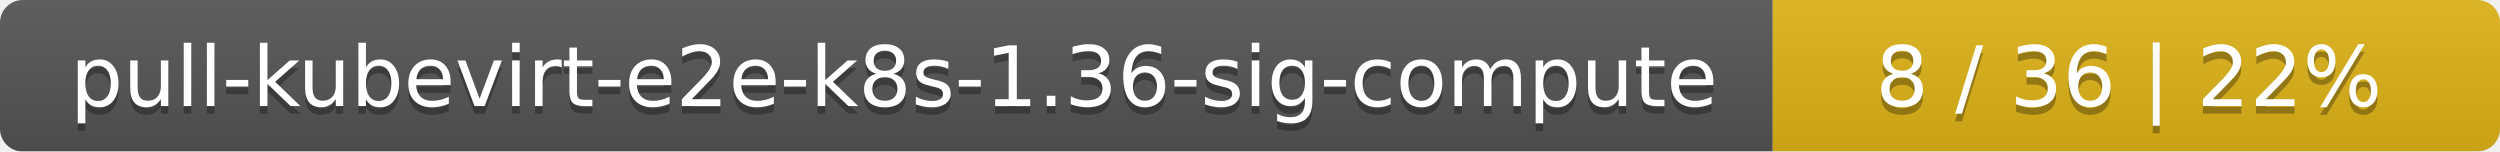
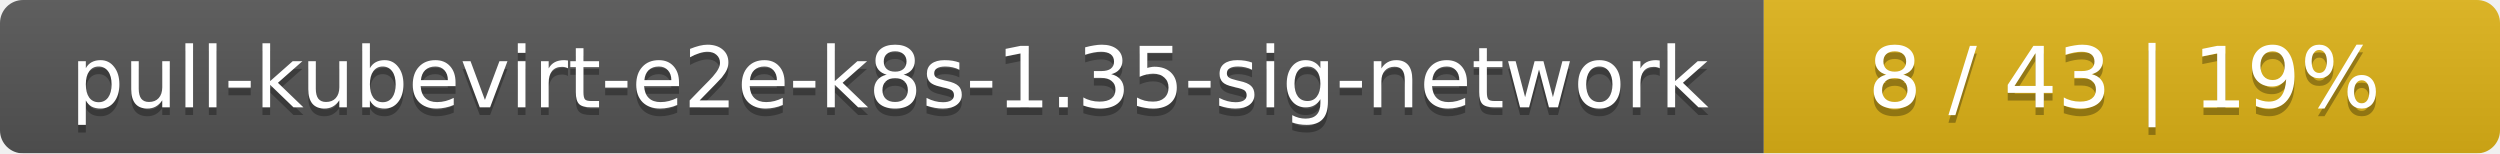
- <svg xmlns="http://www.w3.org/2000/svg" width="330" height="20">
+ <svg xmlns="http://www.w3.org/2000/svg" width="326" height="20">
  <linearGradient id="smooth" x2="0" y2="100%">
    <stop offset="0" stop-color="#bbb" stop-opacity=".1" />
    <stop offset="1" stop-opacity=".1" />
  </linearGradient>
  <mask id="round">
-     <rect width="330" height="20" rx="3" fill="#fff" />
+     <rect width="326" height="20" rx="3" fill="#fff" />
  </mask>
  <g mask="url(#round)">
-     <rect width="234" height="20" fill="#555" />
-     <rect x="234" width="96" height="20" fill="#dfb317" />
-     <rect width="330" height="20" fill="url(#smooth)" />
+     <rect width="230" height="20" fill="#555" />
+     <rect x="230" width="96" height="20" fill="#dfb317" />
+     <rect width="326" height="20" fill="url(#smooth)" />
  </g>
  <g fill="#fff" text-anchor="middle" font-family="DejaVu Sans,Verdana,Geneva,sans-serif" font-size="11">
-     <text x="118" y="15" fill="#010101" fill-opacity=".3">pull-kubevirt-e2e-k8s-1.36-sig-compute</text>
-     <text x="118" y="14">pull-kubevirt-e2e-k8s-1.36-sig-compute</text>
-     <text x="281" y="15" fill="#010101" fill-opacity=".3">8 / 36    |    22%</text>
-     <text x="281" y="14">8 / 36    |    22%</text>
+     <text x="116" y="15" fill="#010101" fill-opacity=".3">pull-kubevirt-e2e-k8s-1.35-sig-network</text>
+     <text x="116" y="14">pull-kubevirt-e2e-k8s-1.35-sig-network</text>
+     <text x="277" y="15" fill="#010101" fill-opacity=".3">8 / 43    |    19%</text>
+     <text x="277" y="14">8 / 43    |    19%</text>
  </g>
</svg>
